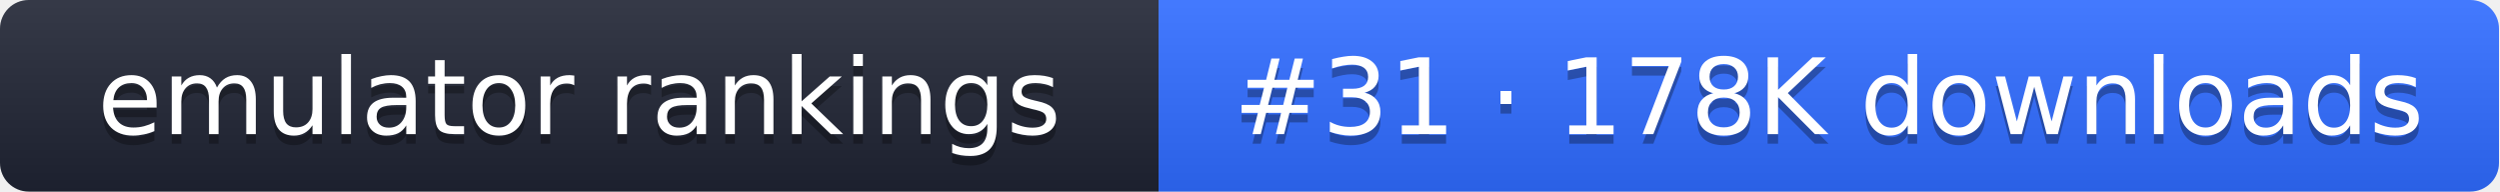
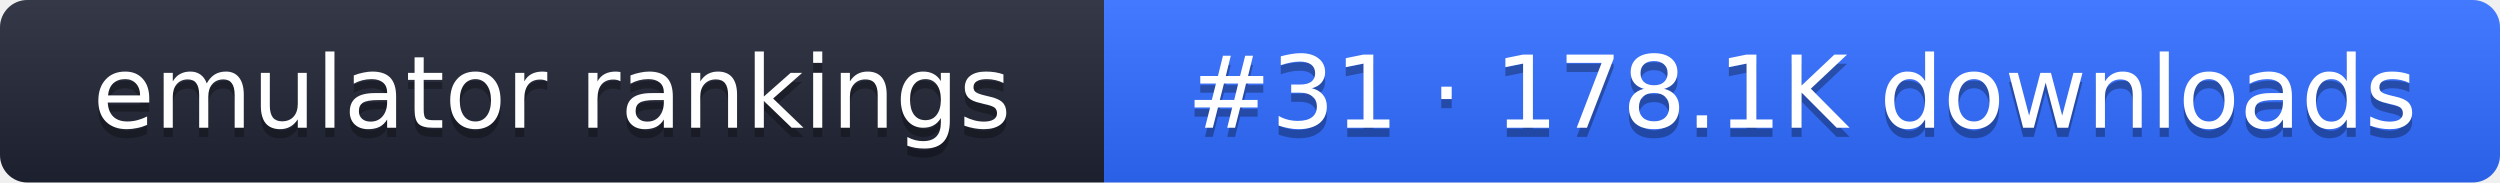
- <svg xmlns="http://www.w3.org/2000/svg" width="261" height="20" role="img" aria-label="emulator rankings: #31 · 178K downloads">
+ <svg xmlns="http://www.w3.org/2000/svg" width="274" height="20" role="img" aria-label="emulator rankings: #31 · 178.1K downloads">
  <linearGradient id="g" x2="0" y2="100%">
    <stop offset="0" stop-color="#fff" stop-opacity=".1" />
    <stop offset="1" stop-opacity=".1" />
  </linearGradient>
  <clipPath id="r">
-     <rect width="261" height="20" rx="3" fill="#fff" />
+     <rect width="274" height="20" rx="3" fill="#fff" />
  </clipPath>
  <g clip-path="url(#r)">
    <rect width="121" height="20" fill="#1f2433" />
-     <rect x="121" width="140" height="20" fill="#2f6bff" />
-     <rect width="261" height="20" fill="url(#g)" />
+     <rect x="121" width="153" height="20" fill="#2f6bff" />
+     <rect width="274" height="20" fill="url(#g)" />
  </g>
  <g fill="#fff" text-anchor="middle" font-family="Verdana,DejaVu Sans,sans-serif" font-size="11">
    <text x="60.5" y="15" fill="#010101" fill-opacity=".3">emulator rankings</text>
    <text x="60.5" y="14">emulator rankings</text>
-     <text x="191" y="15" fill="#010101" fill-opacity=".3">#31 · 178K downloads</text>
-     <text x="191" y="14">#31 · 178K downloads</text>
+     <text x="197.5" y="15" fill="#010101" fill-opacity=".3">#31 · 178.1K downloads</text>
+     <text x="197.5" y="14">#31 · 178.1K downloads</text>
  </g>
</svg>
